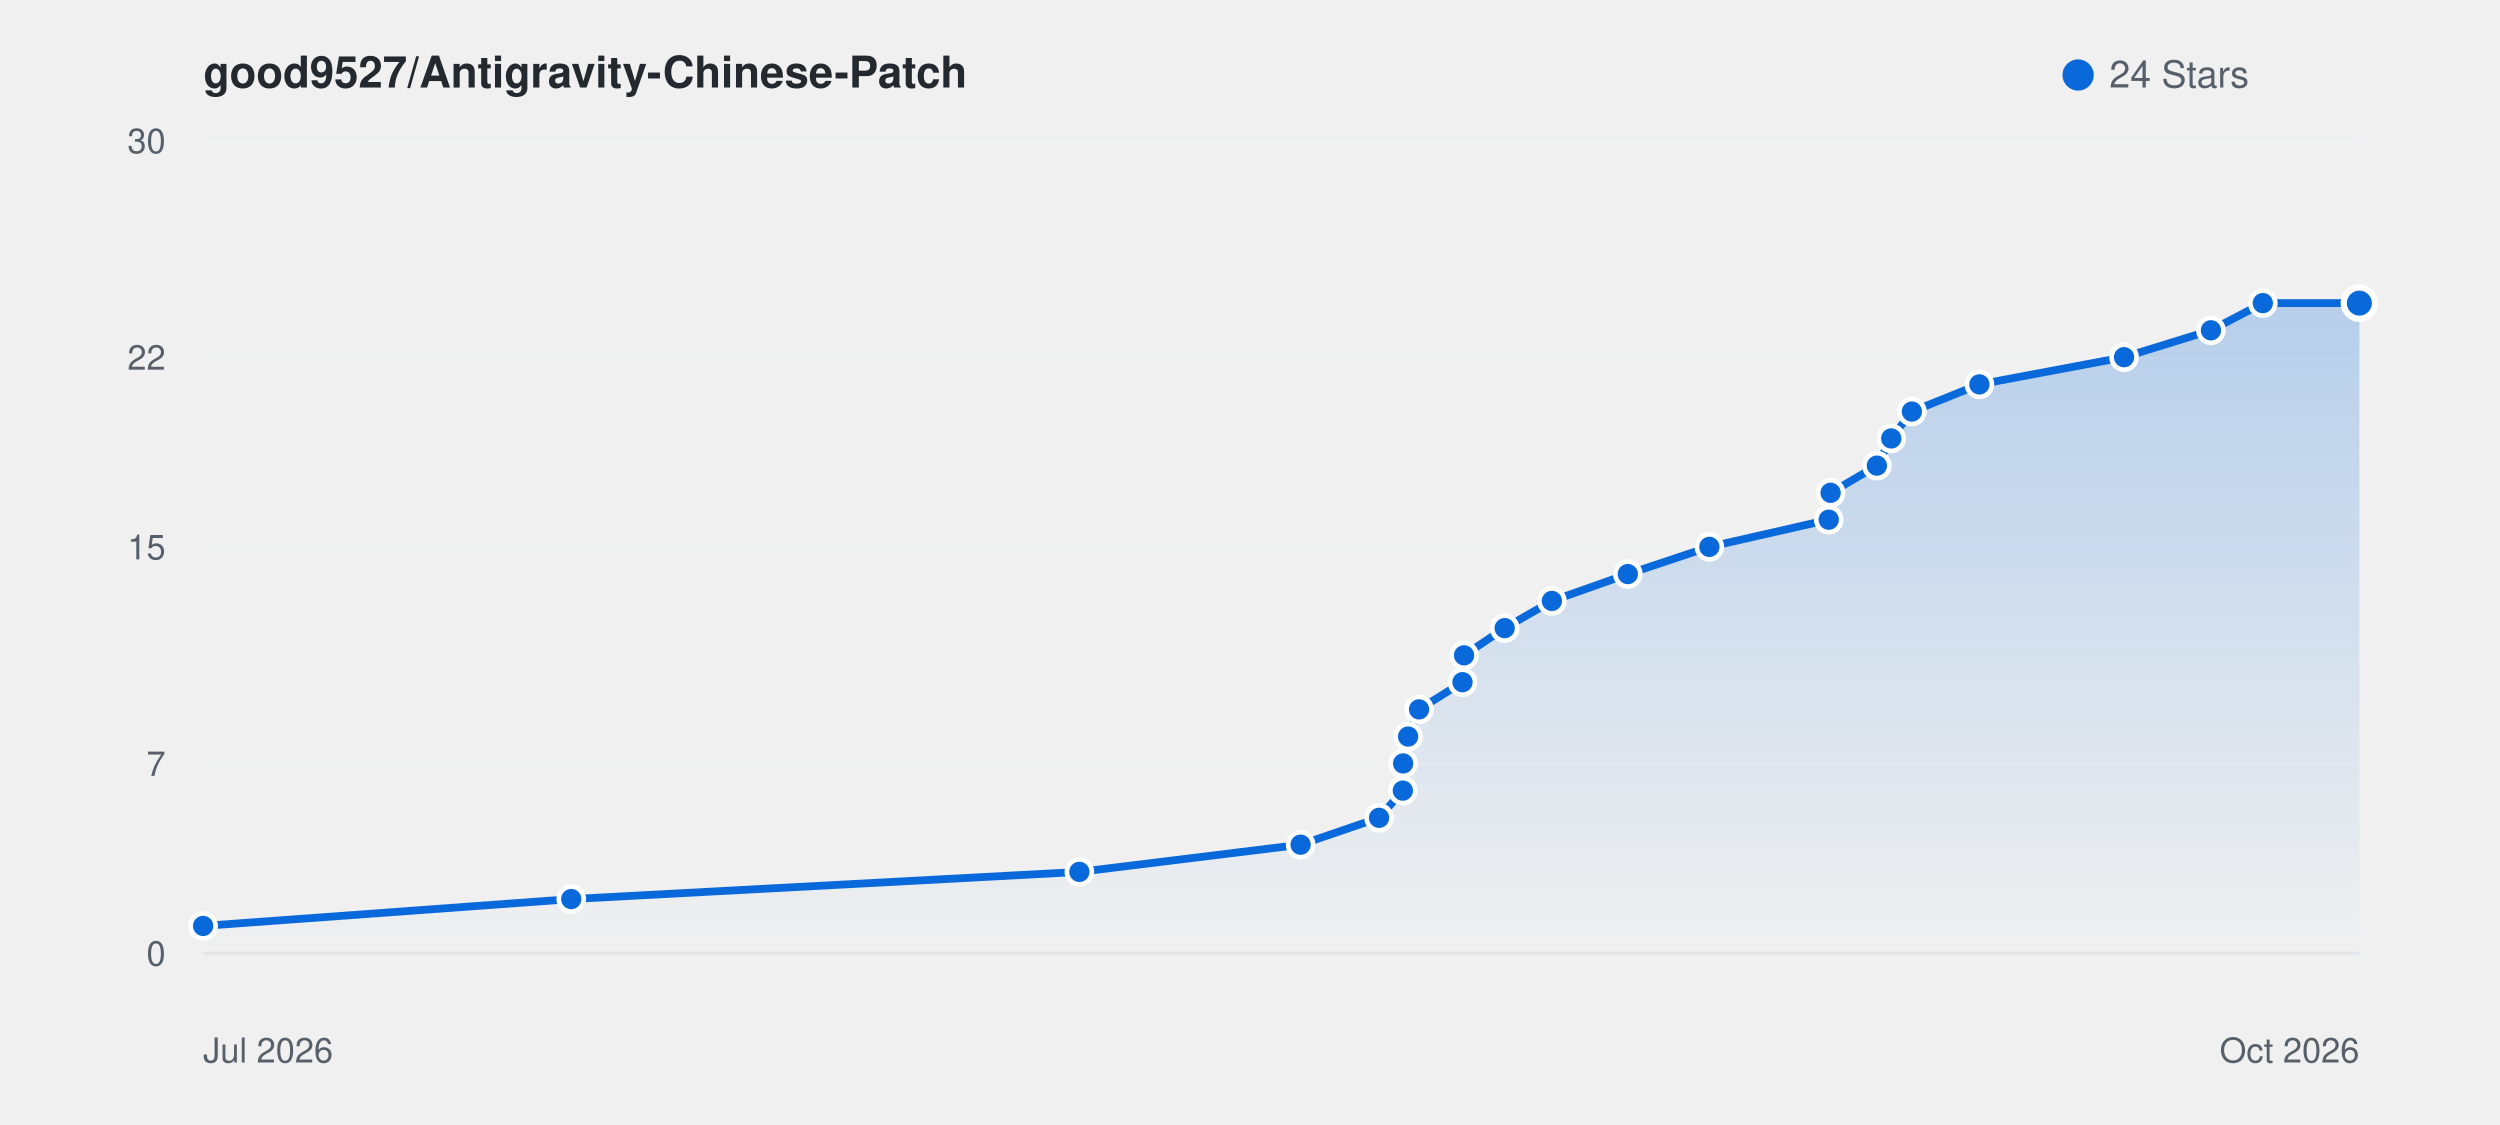
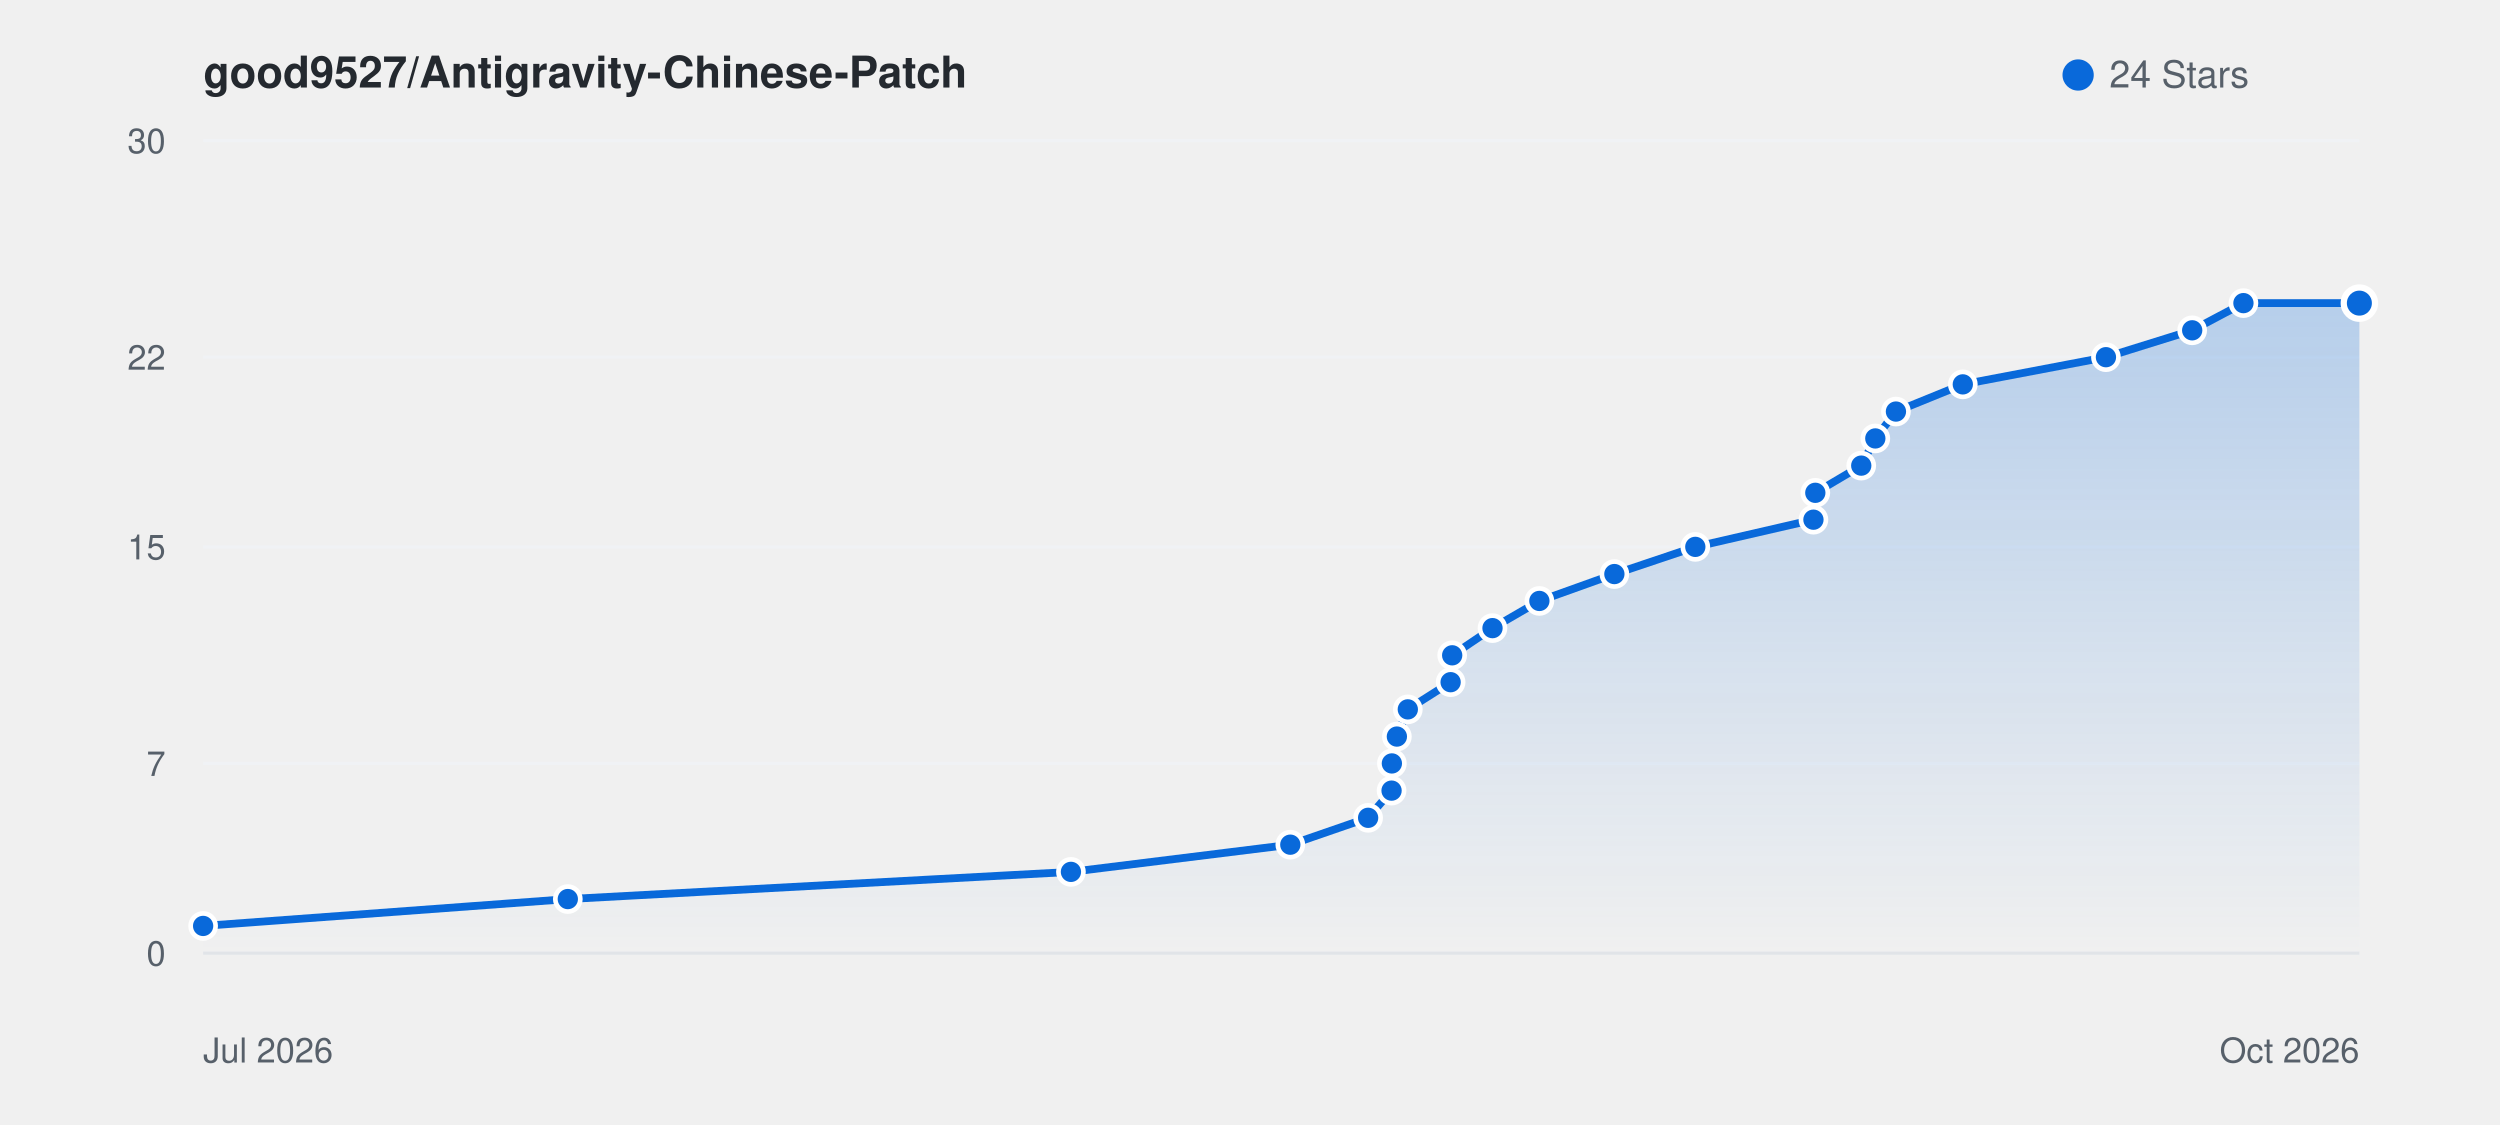
<svg xmlns="http://www.w3.org/2000/svg" viewBox="0 0 800 360" width="100%" height="auto" style="background: #ffffff; border-radius: 8px; border: 1px solid #e1e4e8; font-family: -apple-system, BlinkMacSystemFont, Segoe UI, Helvetica, Arial, sans-serif;">
  <defs>
    <linearGradient id="starGrad_light" x1="0%" y1="0%" x2="0%" y2="100%">
      <stop offset="0%" stop-color="rgba(9, 105, 218, 0.25)" />
      <stop offset="100%" stop-color="rgba(9, 105, 218, 0.0)" />
    </linearGradient>
  </defs>
  <text x="65" y="28" font-size="14" font-weight="600" fill="#24292f">good9527/Antigravity-Chinese-Patch</text>
  <circle cx="665" cy="24" r="5" fill="#0969da" />
  <text x="675" y="28" font-size="12" fill="#57606a">24 Stars</text>
  <line x1="65" y1="305.0" x2="755" y2="305.0" stroke="#f0f2f5" stroke-width="1" />
  <text x="53" y="309.0" font-size="11" fill="#57606a" text-anchor="end">0</text>
  <line x1="65" y1="244.3" x2="755" y2="244.3" stroke="#f0f2f5" stroke-width="1" />
  <text x="53" y="248.3" font-size="11" fill="#57606a" text-anchor="end">7</text>
  <line x1="65" y1="175.0" x2="755" y2="175.0" stroke="#f0f2f5" stroke-width="1" />
  <text x="53" y="179.0" font-size="11" fill="#57606a" text-anchor="end">15</text>
  <line x1="65" y1="114.3" x2="755" y2="114.3" stroke="#f0f2f5" stroke-width="1" />
  <text x="53" y="118.3" font-size="11" fill="#57606a" text-anchor="end">22</text>
  <line x1="65" y1="45.0" x2="755" y2="45.0" stroke="#f0f2f5" stroke-width="1" />
  <text x="53" y="49.0" font-size="11" fill="#57606a" text-anchor="end">30</text>
  <line x1="65" y1="305" x2="755" y2="305" stroke="#e1e4e8" stroke-width="1" />
  <text x="65" y="340" font-size="11" fill="#57606a">Jul 2026</text>
  <text x="755" y="340" font-size="11" fill="#57606a" text-anchor="end">Oct 2026</text>
-   <path d="M 65.0 296.3 L 182.8 287.7 L 345.4 279.0 L 416.2 270.3 L 441.3 261.7 L 448.9 253.0 L 449.0 244.3 L 450.6 235.7 L 454.1 227.0 L 468.0 218.3 L 468.5 209.7 L 481.5 201.0 L 496.6 192.3 L 520.9 183.7 L 547.0 175.0 L 585.2 166.3 L 585.8 157.7 L 600.6 149.0 L 605.2 140.3 L 611.8 131.7 L 633.4 123.0 L 679.7 114.3 L 707.5 105.7 L 724.1 97.0 L 755.0 97.0 L 755.0 305.0 L 65.0 305.0 Z" fill="url(#starGrad_light)" />
-   <path d="M 65.0 296.3 L 182.8 287.7 L 345.4 279.0 L 416.2 270.3 L 441.3 261.7 L 448.9 253.0 L 449.0 244.3 L 450.6 235.7 L 454.1 227.0 L 468.0 218.3 L 468.5 209.7 L 481.5 201.0 L 496.6 192.3 L 520.9 183.7 L 547.0 175.0 L 585.2 166.3 L 585.8 157.7 L 600.6 149.0 L 605.2 140.3 L 611.8 131.7 L 633.4 123.0 L 679.7 114.3 L 707.5 105.7 L 724.1 97.0 L 755.0 97.0" fill="none" stroke="#0969da" stroke-width="2.5" stroke-linecap="round" stroke-linejoin="round" />
+   <path d="M 65.0 296.3 L 181.7 287.7 L 342.7 279.0 L 412.9 270.3 L 437.8 261.7 L 445.3 253.0 L 445.4 244.3 L 447.0 235.7 L 450.5 227.0 L 464.2 218.3 L 464.7 209.7 L 477.6 201.0 L 492.6 192.3 L 516.6 183.7 L 542.5 175.0 L 580.3 166.3 L 580.9 157.7 L 595.6 149.0 L 600.1 140.3 L 606.7 131.7 L 628.1 123.0 L 673.9 114.3 L 701.5 105.7 L 717.9 97.0 L 755.0 97.0 L 755.0 305.0 L 65.0 305.0 Z" fill="url(#starGrad_light)" />
+   <path d="M 65.0 296.3 L 181.7 287.7 L 342.7 279.0 L 412.9 270.3 L 437.8 261.7 L 445.3 253.0 L 445.4 244.3 L 447.0 235.7 L 450.5 227.0 L 464.2 218.3 L 464.7 209.7 L 477.6 201.0 L 492.6 192.3 L 516.6 183.7 L 542.5 175.0 L 580.3 166.3 L 580.9 157.7 L 595.6 149.0 L 600.1 140.3 L 606.7 131.7 L 628.1 123.0 L 673.9 114.3 L 701.5 105.7 L 717.9 97.0 L 755.0 97.0" fill="none" stroke="#0969da" stroke-width="2.5" stroke-linecap="round" stroke-linejoin="round" />
  <circle cx="65.0" cy="296.3" r="4" fill="#0969da" stroke="#fff" stroke-width="1.5" />
-   <circle cx="182.8" cy="287.7" r="4" fill="#0969da" stroke="#fff" stroke-width="1.5" />
-   <circle cx="345.4" cy="279.0" r="4" fill="#0969da" stroke="#fff" stroke-width="1.5" />
-   <circle cx="416.2" cy="270.3" r="4" fill="#0969da" stroke="#fff" stroke-width="1.5" />
-   <circle cx="441.3" cy="261.7" r="4" fill="#0969da" stroke="#fff" stroke-width="1.5" />
-   <circle cx="448.9" cy="253.0" r="4" fill="#0969da" stroke="#fff" stroke-width="1.5" />
-   <circle cx="449.0" cy="244.3" r="4" fill="#0969da" stroke="#fff" stroke-width="1.5" />
-   <circle cx="450.6" cy="235.7" r="4" fill="#0969da" stroke="#fff" stroke-width="1.5" />
-   <circle cx="454.1" cy="227.0" r="4" fill="#0969da" stroke="#fff" stroke-width="1.5" />
-   <circle cx="468.0" cy="218.3" r="4" fill="#0969da" stroke="#fff" stroke-width="1.5" />
-   <circle cx="468.5" cy="209.7" r="4" fill="#0969da" stroke="#fff" stroke-width="1.5" />
-   <circle cx="481.5" cy="201.0" r="4" fill="#0969da" stroke="#fff" stroke-width="1.5" />
-   <circle cx="496.6" cy="192.3" r="4" fill="#0969da" stroke="#fff" stroke-width="1.5" />
-   <circle cx="520.9" cy="183.7" r="4" fill="#0969da" stroke="#fff" stroke-width="1.5" />
-   <circle cx="547.0" cy="175.0" r="4" fill="#0969da" stroke="#fff" stroke-width="1.5" />
-   <circle cx="585.2" cy="166.3" r="4" fill="#0969da" stroke="#fff" stroke-width="1.5" />
-   <circle cx="585.8" cy="157.7" r="4" fill="#0969da" stroke="#fff" stroke-width="1.5" />
-   <circle cx="600.6" cy="149.0" r="4" fill="#0969da" stroke="#fff" stroke-width="1.5" />
-   <circle cx="605.2" cy="140.3" r="4" fill="#0969da" stroke="#fff" stroke-width="1.5" />
-   <circle cx="611.8" cy="131.7" r="4" fill="#0969da" stroke="#fff" stroke-width="1.5" />
-   <circle cx="633.4" cy="123.0" r="4" fill="#0969da" stroke="#fff" stroke-width="1.5" />
-   <circle cx="679.7" cy="114.3" r="4" fill="#0969da" stroke="#fff" stroke-width="1.5" />
-   <circle cx="707.5" cy="105.7" r="4" fill="#0969da" stroke="#fff" stroke-width="1.5" />
-   <circle cx="724.1" cy="97.0" r="4" fill="#0969da" stroke="#fff" stroke-width="1.5" />
+   <circle cx="181.7" cy="287.7" r="4" fill="#0969da" stroke="#fff" stroke-width="1.5" />
+   <circle cx="342.7" cy="279.0" r="4" fill="#0969da" stroke="#fff" stroke-width="1.5" />
+   <circle cx="412.9" cy="270.3" r="4" fill="#0969da" stroke="#fff" stroke-width="1.5" />
+   <circle cx="437.8" cy="261.7" r="4" fill="#0969da" stroke="#fff" stroke-width="1.5" />
+   <circle cx="445.3" cy="253.0" r="4" fill="#0969da" stroke="#fff" stroke-width="1.5" />
+   <circle cx="445.4" cy="244.3" r="4" fill="#0969da" stroke="#fff" stroke-width="1.5" />
+   <circle cx="447.0" cy="235.7" r="4" fill="#0969da" stroke="#fff" stroke-width="1.5" />
+   <circle cx="450.5" cy="227.0" r="4" fill="#0969da" stroke="#fff" stroke-width="1.5" />
+   <circle cx="464.2" cy="218.3" r="4" fill="#0969da" stroke="#fff" stroke-width="1.5" />
+   <circle cx="464.7" cy="209.7" r="4" fill="#0969da" stroke="#fff" stroke-width="1.5" />
+   <circle cx="477.6" cy="201.0" r="4" fill="#0969da" stroke="#fff" stroke-width="1.5" />
+   <circle cx="492.6" cy="192.3" r="4" fill="#0969da" stroke="#fff" stroke-width="1.5" />
+   <circle cx="516.6" cy="183.7" r="4" fill="#0969da" stroke="#fff" stroke-width="1.5" />
+   <circle cx="542.5" cy="175.0" r="4" fill="#0969da" stroke="#fff" stroke-width="1.5" />
+   <circle cx="580.3" cy="166.3" r="4" fill="#0969da" stroke="#fff" stroke-width="1.5" />
+   <circle cx="580.9" cy="157.7" r="4" fill="#0969da" stroke="#fff" stroke-width="1.5" />
+   <circle cx="595.6" cy="149.0" r="4" fill="#0969da" stroke="#fff" stroke-width="1.5" />
+   <circle cx="600.1" cy="140.3" r="4" fill="#0969da" stroke="#fff" stroke-width="1.5" />
+   <circle cx="606.7" cy="131.7" r="4" fill="#0969da" stroke="#fff" stroke-width="1.5" />
+   <circle cx="628.1" cy="123.0" r="4" fill="#0969da" stroke="#fff" stroke-width="1.5" />
+   <circle cx="673.9" cy="114.3" r="4" fill="#0969da" stroke="#fff" stroke-width="1.5" />
+   <circle cx="701.5" cy="105.7" r="4" fill="#0969da" stroke="#fff" stroke-width="1.5" />
+   <circle cx="717.9" cy="97.0" r="4" fill="#0969da" stroke="#fff" stroke-width="1.5" />
  <circle cx="755.0" cy="97.0" r="5" fill="#0969da" stroke="#fff" stroke-width="2" />
</svg>
